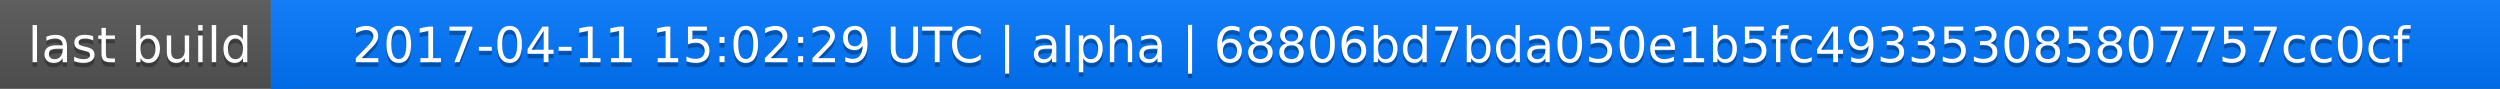
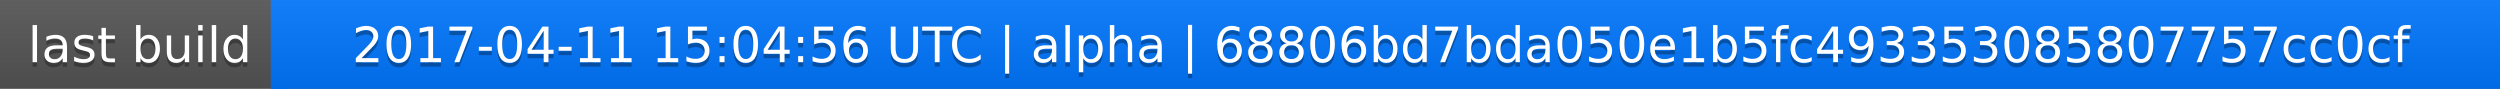
<svg xmlns="http://www.w3.org/2000/svg" width="563" height="20">
  <linearGradient id="a" x2="0" y2="100%">
    <stop offset="0" stop-color="#bbb" stop-opacity=".1" />
    <stop offset="1" stop-opacity=".1" />
  </linearGradient>
  <rect rx="0" width="563" height="20" fill="#555" />
  <rect rx="0" x="61" width="502" height="20" fill="#07f" />
  <path fill="#07f" d="M61 0h4v20h-4z" />
  <rect rx="0" width="563" height="20" fill="url(#a)" />
  <g fill="#fff" text-anchor="middle" font-family="DejaVu Sans,Verdana,Geneva,sans-serif" font-size="11">
    <text x="31.5" y="15" fill="#010101" fill-opacity=".3">last build</text>
    <text x="31.5" y="14">last build</text>
-     <text x="311" y="15" fill="#010101" fill-opacity=".3">2017-04-11 15:02:29 UTC | alpha | 68806bd7bda050e1b5fc493353085807757cc0cf</text>
-     <text x="311" y="14">2017-04-11 15:02:29 UTC | alpha | 68806bd7bda050e1b5fc493353085807757cc0cf</text>
+     <text x="311" y="15" fill="#010101" fill-opacity=".3">2017-04-11 15:04:56 UTC | alpha | 68806bd7bda050e1b5fc493353085807757cc0cf</text>
+     <text x="311" y="14">2017-04-11 15:04:56 UTC | alpha | 68806bd7bda050e1b5fc493353085807757cc0cf</text>
  </g>
</svg>
